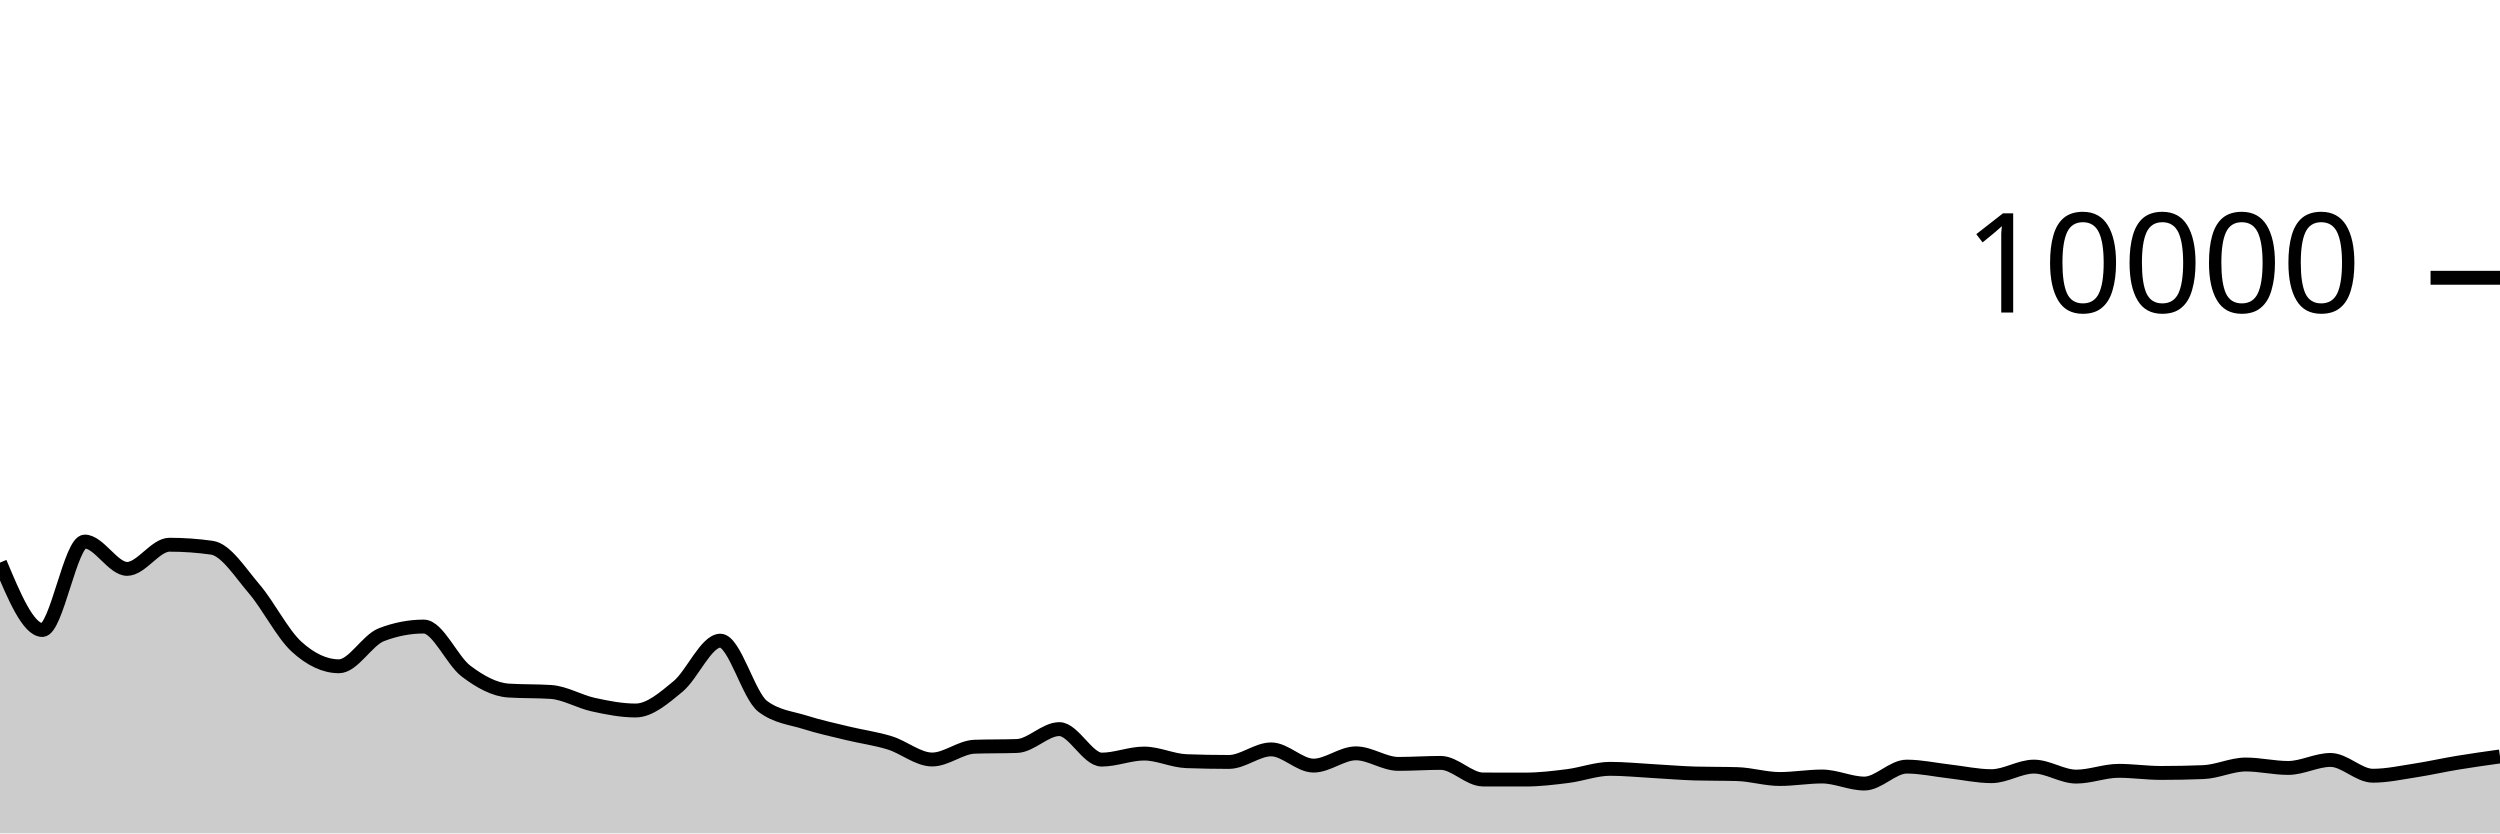
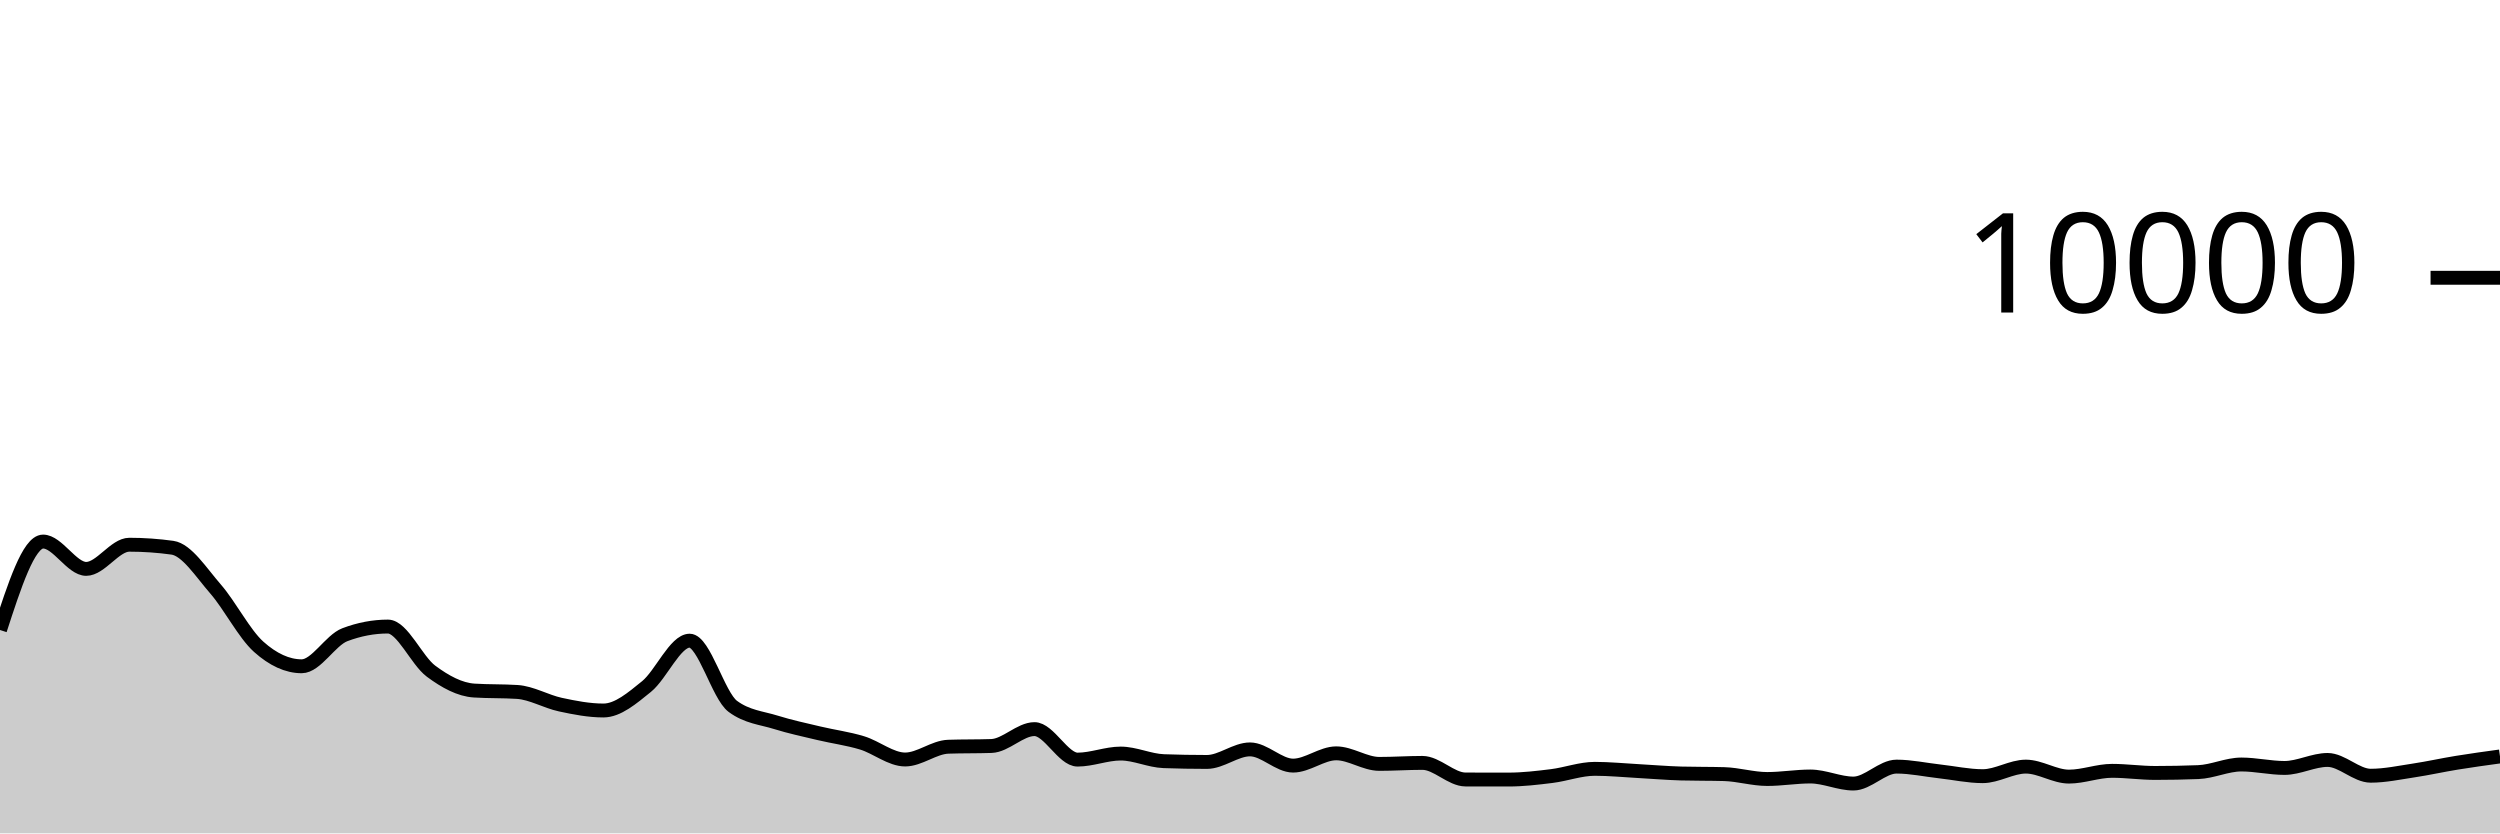
<svg xmlns="http://www.w3.org/2000/svg" viewBox="0 0 180 60">
  <g transform="translate(0,20)">
-     <path class="area" fill="rgba(0, 0, 0, 0.2)" d="M0,20.508C1.017,22.934,2.034,25.36,3.051,25.36C4.068,25.36,5.085,18.992,6.102,18.992C7.119,18.992,8.136,20.96,9.153,20.96C10.169,20.96,11.186,19.22,12.203,19.22C13.22,19.22,14.237,19.292,15.254,19.436C16.271,19.58,17.288,21.216,18.305,22.404C19.322,23.592,20.339,25.636,21.356,26.564C22.373,27.492,23.39,27.972,24.407,27.972C25.424,27.972,26.441,26.092,27.458,25.7C28.475,25.308,29.492,25.112,30.508,25.112C31.525,25.112,32.542,27.556,33.559,28.324C34.576,29.092,35.593,29.653,36.61,29.72C37.627,29.787,38.644,29.753,39.661,29.82C40.678,29.887,41.695,30.509,42.712,30.732C43.729,30.955,44.746,31.156,45.763,31.156C46.78,31.156,47.797,30.266,48.814,29.428C49.831,28.59,50.847,26.128,51.864,26.128C52.881,26.128,53.898,30.088,54.915,30.856C55.932,31.624,56.949,31.685,57.966,32.008C58.983,32.331,60,32.549,61.017,32.796C62.034,33.043,63.051,33.173,64.068,33.488C65.085,33.803,66.102,34.684,67.119,34.684C68.136,34.684,69.153,33.799,70.169,33.764C71.186,33.729,72.203,33.747,73.22,33.712C74.237,33.677,75.254,32.496,76.271,32.496C77.288,32.496,78.305,34.692,79.322,34.692C80.339,34.692,81.356,34.256,82.373,34.256C83.39,34.256,84.407,34.767,85.424,34.804C86.441,34.841,87.458,34.86,88.475,34.86C89.492,34.86,90.508,33.956,91.525,33.956C92.542,33.956,93.559,35.124,94.576,35.124C95.593,35.124,96.61,34.24,97.627,34.24C98.644,34.24,99.661,35,100.678,35C101.695,35,102.712,34.928,103.729,34.928C104.746,34.928,105.763,36.121,106.78,36.124C107.797,36.127,108.814,36.128,109.831,36.128C110.847,36.128,111.864,36.005,112.881,35.876C113.898,35.747,114.915,35.356,115.932,35.356C116.949,35.356,117.966,35.46,118.983,35.516C120,35.572,121.017,35.663,122.034,35.692C123.051,35.721,124.068,35.707,125.085,35.736C126.102,35.765,127.119,36.088,128.136,36.088C129.153,36.088,130.169,35.908,131.186,35.908C132.203,35.908,133.22,36.416,134.237,36.416C135.254,36.416,136.271,35.196,137.288,35.196C138.305,35.196,139.322,35.425,140.339,35.54C141.356,35.655,142.373,35.884,143.39,35.884C144.407,35.884,145.424,35.196,146.441,35.196C147.458,35.196,148.475,35.916,149.492,35.916C150.508,35.916,151.525,35.5,152.542,35.5C153.559,35.5,154.576,35.652,155.593,35.652C156.61,35.652,157.627,35.632,158.644,35.592C159.661,35.552,160.678,35.044,161.695,35.044C162.712,35.044,163.729,35.292,164.746,35.292C165.763,35.292,166.78,34.716,167.797,34.716C168.814,34.716,169.831,35.852,170.847,35.852C171.864,35.852,172.881,35.628,173.898,35.472C174.915,35.316,175.932,35.084,176.949,34.916C177.966,34.748,178.983,34.606,180,34.464L180,40C178.983,40,177.966,40,176.949,40C175.932,40,174.915,40,173.898,40C172.881,40,171.864,40,170.847,40C169.831,40,168.814,40,167.797,40C166.78,40,165.763,40,164.746,40C163.729,40,162.712,40,161.695,40C160.678,40,159.661,40,158.644,40C157.627,40,156.61,40,155.593,40C154.576,40,153.559,40,152.542,40C151.525,40,150.508,40,149.492,40C148.475,40,147.458,40,146.441,40C145.424,40,144.407,40,143.39,40C142.373,40,141.356,40,140.339,40C139.322,40,138.305,40,137.288,40C136.271,40,135.254,40,134.237,40C133.22,40,132.203,40,131.186,40C130.169,40,129.153,40,128.136,40C127.119,40,126.102,40,125.085,40C124.068,40,123.051,40,122.034,40C121.017,40,120,40,118.983,40C117.966,40,116.949,40,115.932,40C114.915,40,113.898,40,112.881,40C111.864,40,110.847,40,109.831,40C108.814,40,107.797,40,106.78,40C105.763,40,104.746,40,103.729,40C102.712,40,101.695,40,100.678,40C99.661,40,98.644,40,97.627,40C96.61,40,95.593,40,94.576,40C93.559,40,92.542,40,91.525,40C90.508,40,89.492,40,88.475,40C87.458,40,86.441,40,85.424,40C84.407,40,83.39,40,82.373,40C81.356,40,80.339,40,79.322,40C78.305,40,77.288,40,76.271,40C75.254,40,74.237,40,73.22,40C72.203,40,71.186,40,70.169,40C69.153,40,68.136,40,67.119,40C66.102,40,65.085,40,64.068,40C63.051,40,62.034,40,61.017,40C60,40,58.983,40,57.966,40C56.949,40,55.932,40,54.915,40C53.898,40,52.881,40,51.864,40C50.847,40,49.831,40,48.814,40C47.797,40,46.78,40,45.763,40C44.746,40,43.729,40,42.712,40C41.695,40,40.678,40,39.661,40C38.644,40,37.627,40,36.61,40C35.593,40,34.576,40,33.559,40C32.542,40,31.525,40,30.508,40C29.492,40,28.475,40,27.458,40C26.441,40,25.424,40,24.407,40C23.39,40,22.373,40,21.356,40C20.339,40,19.322,40,18.305,40C17.288,40,16.271,40,15.254,40C14.237,40,13.22,40,12.203,40C11.186,40,10.169,40,9.153,40C8.136,40,7.119,40,6.102,40C5.085,40,4.068,40,3.051,40C2.034,40,1.017,40,0,40Z" />
-     <path class="line" stroke="black" fill="none" d="M0,20.508C1.017,22.934,2.034,25.36,3.051,25.36C4.068,25.36,5.085,18.992,6.102,18.992C7.119,18.992,8.136,20.96,9.153,20.96C10.169,20.96,11.186,19.22,12.203,19.22C13.22,19.22,14.237,19.292,15.254,19.436C16.271,19.58,17.288,21.216,18.305,22.404C19.322,23.592,20.339,25.636,21.356,26.564C22.373,27.492,23.39,27.972,24.407,27.972C25.424,27.972,26.441,26.092,27.458,25.7C28.475,25.308,29.492,25.112,30.508,25.112C31.525,25.112,32.542,27.556,33.559,28.324C34.576,29.092,35.593,29.653,36.61,29.72C37.627,29.787,38.644,29.753,39.661,29.82C40.678,29.887,41.695,30.509,42.712,30.732C43.729,30.955,44.746,31.156,45.763,31.156C46.78,31.156,47.797,30.266,48.814,29.428C49.831,28.59,50.847,26.128,51.864,26.128C52.881,26.128,53.898,30.088,54.915,30.856C55.932,31.624,56.949,31.685,57.966,32.008C58.983,32.331,60,32.549,61.017,32.796C62.034,33.043,63.051,33.173,64.068,33.488C65.085,33.803,66.102,34.684,67.119,34.684C68.136,34.684,69.153,33.799,70.169,33.764C71.186,33.729,72.203,33.747,73.22,33.712C74.237,33.677,75.254,32.496,76.271,32.496C77.288,32.496,78.305,34.692,79.322,34.692C80.339,34.692,81.356,34.256,82.373,34.256C83.39,34.256,84.407,34.767,85.424,34.804C86.441,34.841,87.458,34.86,88.475,34.86C89.492,34.86,90.508,33.956,91.525,33.956C92.542,33.956,93.559,35.124,94.576,35.124C95.593,35.124,96.61,34.24,97.627,34.24C98.644,34.24,99.661,35,100.678,35C101.695,35,102.712,34.928,103.729,34.928C104.746,34.928,105.763,36.121,106.78,36.124C107.797,36.127,108.814,36.128,109.831,36.128C110.847,36.128,111.864,36.005,112.881,35.876C113.898,35.747,114.915,35.356,115.932,35.356C116.949,35.356,117.966,35.46,118.983,35.516C120,35.572,121.017,35.663,122.034,35.692C123.051,35.721,124.068,35.707,125.085,35.736C126.102,35.765,127.119,36.088,128.136,36.088C129.153,36.088,130.169,35.908,131.186,35.908C132.203,35.908,133.22,36.416,134.237,36.416C135.254,36.416,136.271,35.196,137.288,35.196C138.305,35.196,139.322,35.425,140.339,35.54C141.356,35.655,142.373,35.884,143.39,35.884C144.407,35.884,145.424,35.196,146.441,35.196C147.458,35.196,148.475,35.916,149.492,35.916C150.508,35.916,151.525,35.5,152.542,35.5C153.559,35.5,154.576,35.652,155.593,35.652C156.61,35.652,157.627,35.632,158.644,35.592C159.661,35.552,160.678,35.044,161.695,35.044C162.712,35.044,163.729,35.292,164.746,35.292C165.763,35.292,166.78,34.716,167.797,34.716C168.814,34.716,169.831,35.852,170.847,35.852C171.864,35.852,172.881,35.628,173.898,35.472C174.915,35.316,175.932,35.084,176.949,34.916C177.966,34.748,178.983,34.606,180,34.464" />
+     <path class="area" fill="rgba(0, 0, 0, 0.2)" d="M0,25.36C1.034,22.176,2.069,18.992,3.103,18.992C4.138,18.992,5.172,20.96,6.207,20.96C7.241,20.96,8.276,19.22,9.31,19.22C10.345,19.22,11.379,19.292,12.414,19.436C13.448,19.58,14.483,21.216,15.517,22.404C16.552,23.592,17.586,25.636,18.621,26.564C19.655,27.492,20.69,27.972,21.724,27.972C22.759,27.972,23.793,26.092,24.828,25.7C25.862,25.308,26.897,25.112,27.931,25.112C28.966,25.112,30,27.556,31.034,28.324C32.069,29.092,33.103,29.653,34.138,29.72C35.172,29.787,36.207,29.753,37.241,29.82C38.276,29.887,39.31,30.509,40.345,30.732C41.379,30.955,42.414,31.156,43.448,31.156C44.483,31.156,45.517,30.266,46.552,29.428C47.586,28.59,48.621,26.128,49.655,26.128C50.69,26.128,51.724,30.088,52.759,30.856C53.793,31.624,54.828,31.685,55.862,32.008C56.897,32.331,57.931,32.549,58.966,32.796C60,33.043,61.034,33.173,62.069,33.488C63.103,33.803,64.138,34.684,65.172,34.684C66.207,34.684,67.241,33.799,68.276,33.764C69.31,33.729,70.345,33.747,71.379,33.712C72.414,33.677,73.448,32.496,74.483,32.496C75.517,32.496,76.552,34.692,77.586,34.692C78.621,34.692,79.655,34.256,80.69,34.256C81.724,34.256,82.759,34.767,83.793,34.804C84.828,34.841,85.862,34.86,86.897,34.86C87.931,34.86,88.966,33.956,90,33.956C91.034,33.956,92.069,35.124,93.103,35.124C94.138,35.124,95.172,34.24,96.207,34.24C97.241,34.24,98.276,35,99.31,35C100.345,35,101.379,34.928,102.414,34.928C103.448,34.928,104.483,36.121,105.517,36.124C106.552,36.127,107.586,36.128,108.621,36.128C109.655,36.128,110.69,36.005,111.724,35.876C112.759,35.747,113.793,35.356,114.828,35.356C115.862,35.356,116.897,35.46,117.931,35.516C118.966,35.572,120,35.663,121.034,35.692C122.069,35.721,123.103,35.707,124.138,35.736C125.172,35.765,126.207,36.088,127.241,36.088C128.276,36.088,129.31,35.908,130.345,35.908C131.379,35.908,132.414,36.416,133.448,36.416C134.483,36.416,135.517,35.196,136.552,35.196C137.586,35.196,138.621,35.425,139.655,35.54C140.69,35.655,141.724,35.884,142.759,35.884C143.793,35.884,144.828,35.196,145.862,35.196C146.897,35.196,147.931,35.916,148.966,35.916C150,35.916,151.034,35.5,152.069,35.5C153.103,35.5,154.138,35.652,155.172,35.652C156.207,35.652,157.241,35.632,158.276,35.592C159.31,35.552,160.345,35.044,161.379,35.044C162.414,35.044,163.448,35.292,164.483,35.292C165.517,35.292,166.552,34.716,167.586,34.716C168.621,34.716,169.655,35.852,170.69,35.852C171.724,35.852,172.759,35.628,173.793,35.472C174.828,35.316,175.862,35.084,176.897,34.916C177.931,34.748,178.966,34.606,180,34.464L180,40C178.966,40,177.931,40,176.897,40C175.862,40,174.828,40,173.793,40C172.759,40,171.724,40,170.69,40C169.655,40,168.621,40,167.586,40C166.552,40,165.517,40,164.483,40C163.448,40,162.414,40,161.379,40C160.345,40,159.31,40,158.276,40C157.241,40,156.207,40,155.172,40C154.138,40,153.103,40,152.069,40C151.034,40,150,40,148.966,40C147.931,40,146.897,40,145.862,40C144.828,40,143.793,40,142.759,40C141.724,40,140.69,40,139.655,40C138.621,40,137.586,40,136.552,40C135.517,40,134.483,40,133.448,40C132.414,40,131.379,40,130.345,40C129.31,40,128.276,40,127.241,40C126.207,40,125.172,40,124.138,40C123.103,40,122.069,40,121.034,40C120,40,118.966,40,117.931,40C116.897,40,115.862,40,114.828,40C113.793,40,112.759,40,111.724,40C110.69,40,109.655,40,108.621,40C107.586,40,106.552,40,105.517,40C104.483,40,103.448,40,102.414,40C101.379,40,100.345,40,99.31,40C98.276,40,97.241,40,96.207,40C95.172,40,94.138,40,93.103,40C92.069,40,91.034,40,90,40C88.966,40,87.931,40,86.897,40C85.862,40,84.828,40,83.793,40C82.759,40,81.724,40,80.69,40C79.655,40,78.621,40,77.586,40C76.552,40,75.517,40,74.483,40C73.448,40,72.414,40,71.379,40C70.345,40,69.31,40,68.276,40C67.241,40,66.207,40,65.172,40C64.138,40,63.103,40,62.069,40C61.034,40,60,40,58.966,40C57.931,40,56.897,40,55.862,40C54.828,40,53.793,40,52.759,40C51.724,40,50.69,40,49.655,40C48.621,40,47.586,40,46.552,40C45.517,40,44.483,40,43.448,40C42.414,40,41.379,40,40.345,40C39.31,40,38.276,40,37.241,40C36.207,40,35.172,40,34.138,40C33.103,40,32.069,40,31.034,40C30,40,28.966,40,27.931,40C26.897,40,25.862,40,24.828,40C23.793,40,22.759,40,21.724,40C20.69,40,19.655,40,18.621,40C17.586,40,16.552,40,15.517,40C14.483,40,13.448,40,12.414,40C11.379,40,10.345,40,9.31,40C8.276,40,7.241,40,6.207,40C5.172,40,4.138,40,3.103,40C2.069,40,1.034,40,0,40Z" />
+     <path class="line" stroke="black" fill="none" d="M0,25.36C1.034,22.176,2.069,18.992,3.103,18.992C4.138,18.992,5.172,20.96,6.207,20.96C7.241,20.96,8.276,19.22,9.31,19.22C10.345,19.22,11.379,19.292,12.414,19.436C13.448,19.58,14.483,21.216,15.517,22.404C16.552,23.592,17.586,25.636,18.621,26.564C19.655,27.492,20.69,27.972,21.724,27.972C22.759,27.972,23.793,26.092,24.828,25.7C25.862,25.308,26.897,25.112,27.931,25.112C28.966,25.112,30,27.556,31.034,28.324C32.069,29.092,33.103,29.653,34.138,29.72C35.172,29.787,36.207,29.753,37.241,29.82C38.276,29.887,39.31,30.509,40.345,30.732C41.379,30.955,42.414,31.156,43.448,31.156C44.483,31.156,45.517,30.266,46.552,29.428C47.586,28.59,48.621,26.128,49.655,26.128C50.69,26.128,51.724,30.088,52.759,30.856C53.793,31.624,54.828,31.685,55.862,32.008C56.897,32.331,57.931,32.549,58.966,32.796C60,33.043,61.034,33.173,62.069,33.488C63.103,33.803,64.138,34.684,65.172,34.684C66.207,34.684,67.241,33.799,68.276,33.764C69.31,33.729,70.345,33.747,71.379,33.712C72.414,33.677,73.448,32.496,74.483,32.496C75.517,32.496,76.552,34.692,77.586,34.692C78.621,34.692,79.655,34.256,80.69,34.256C81.724,34.256,82.759,34.767,83.793,34.804C84.828,34.841,85.862,34.86,86.897,34.86C87.931,34.86,88.966,33.956,90,33.956C91.034,33.956,92.069,35.124,93.103,35.124C94.138,35.124,95.172,34.24,96.207,34.24C97.241,34.24,98.276,35,99.31,35C100.345,35,101.379,34.928,102.414,34.928C103.448,34.928,104.483,36.121,105.517,36.124C106.552,36.127,107.586,36.128,108.621,36.128C109.655,36.128,110.69,36.005,111.724,35.876C112.759,35.747,113.793,35.356,114.828,35.356C115.862,35.356,116.897,35.46,117.931,35.516C118.966,35.572,120,35.663,121.034,35.692C122.069,35.721,123.103,35.707,124.138,35.736C125.172,35.765,126.207,36.088,127.241,36.088C128.276,36.088,129.31,35.908,130.345,35.908C131.379,35.908,132.414,36.416,133.448,36.416C134.483,36.416,135.517,35.196,136.552,35.196C137.586,35.196,138.621,35.425,139.655,35.54C140.69,35.655,141.724,35.884,142.759,35.884C143.793,35.884,144.828,35.196,145.862,35.196C146.897,35.196,147.931,35.916,148.966,35.916C150,35.916,151.034,35.5,152.069,35.5C153.103,35.5,154.138,35.652,155.172,35.652C156.207,35.652,157.241,35.632,158.276,35.592C159.31,35.552,160.345,35.044,161.379,35.044C162.414,35.044,163.448,35.292,164.483,35.292C165.517,35.292,166.552,34.716,167.586,34.716C168.621,34.716,169.655,35.852,170.69,35.852C171.724,35.852,172.759,35.628,173.793,35.472C174.828,35.316,175.862,35.084,176.897,34.916C177.931,34.748,178.966,34.606,180,34.464" />
    <path class="axis-ceiling" stroke-width="1" stroke="black" fill="none" d="M175,0L180,0" />
    <text class="axis-ceiling-label" font-family="sans-serif" text-anchor="end" font-size="10px" x="170" y="2.5">10000</text>
  </g>
</svg>
